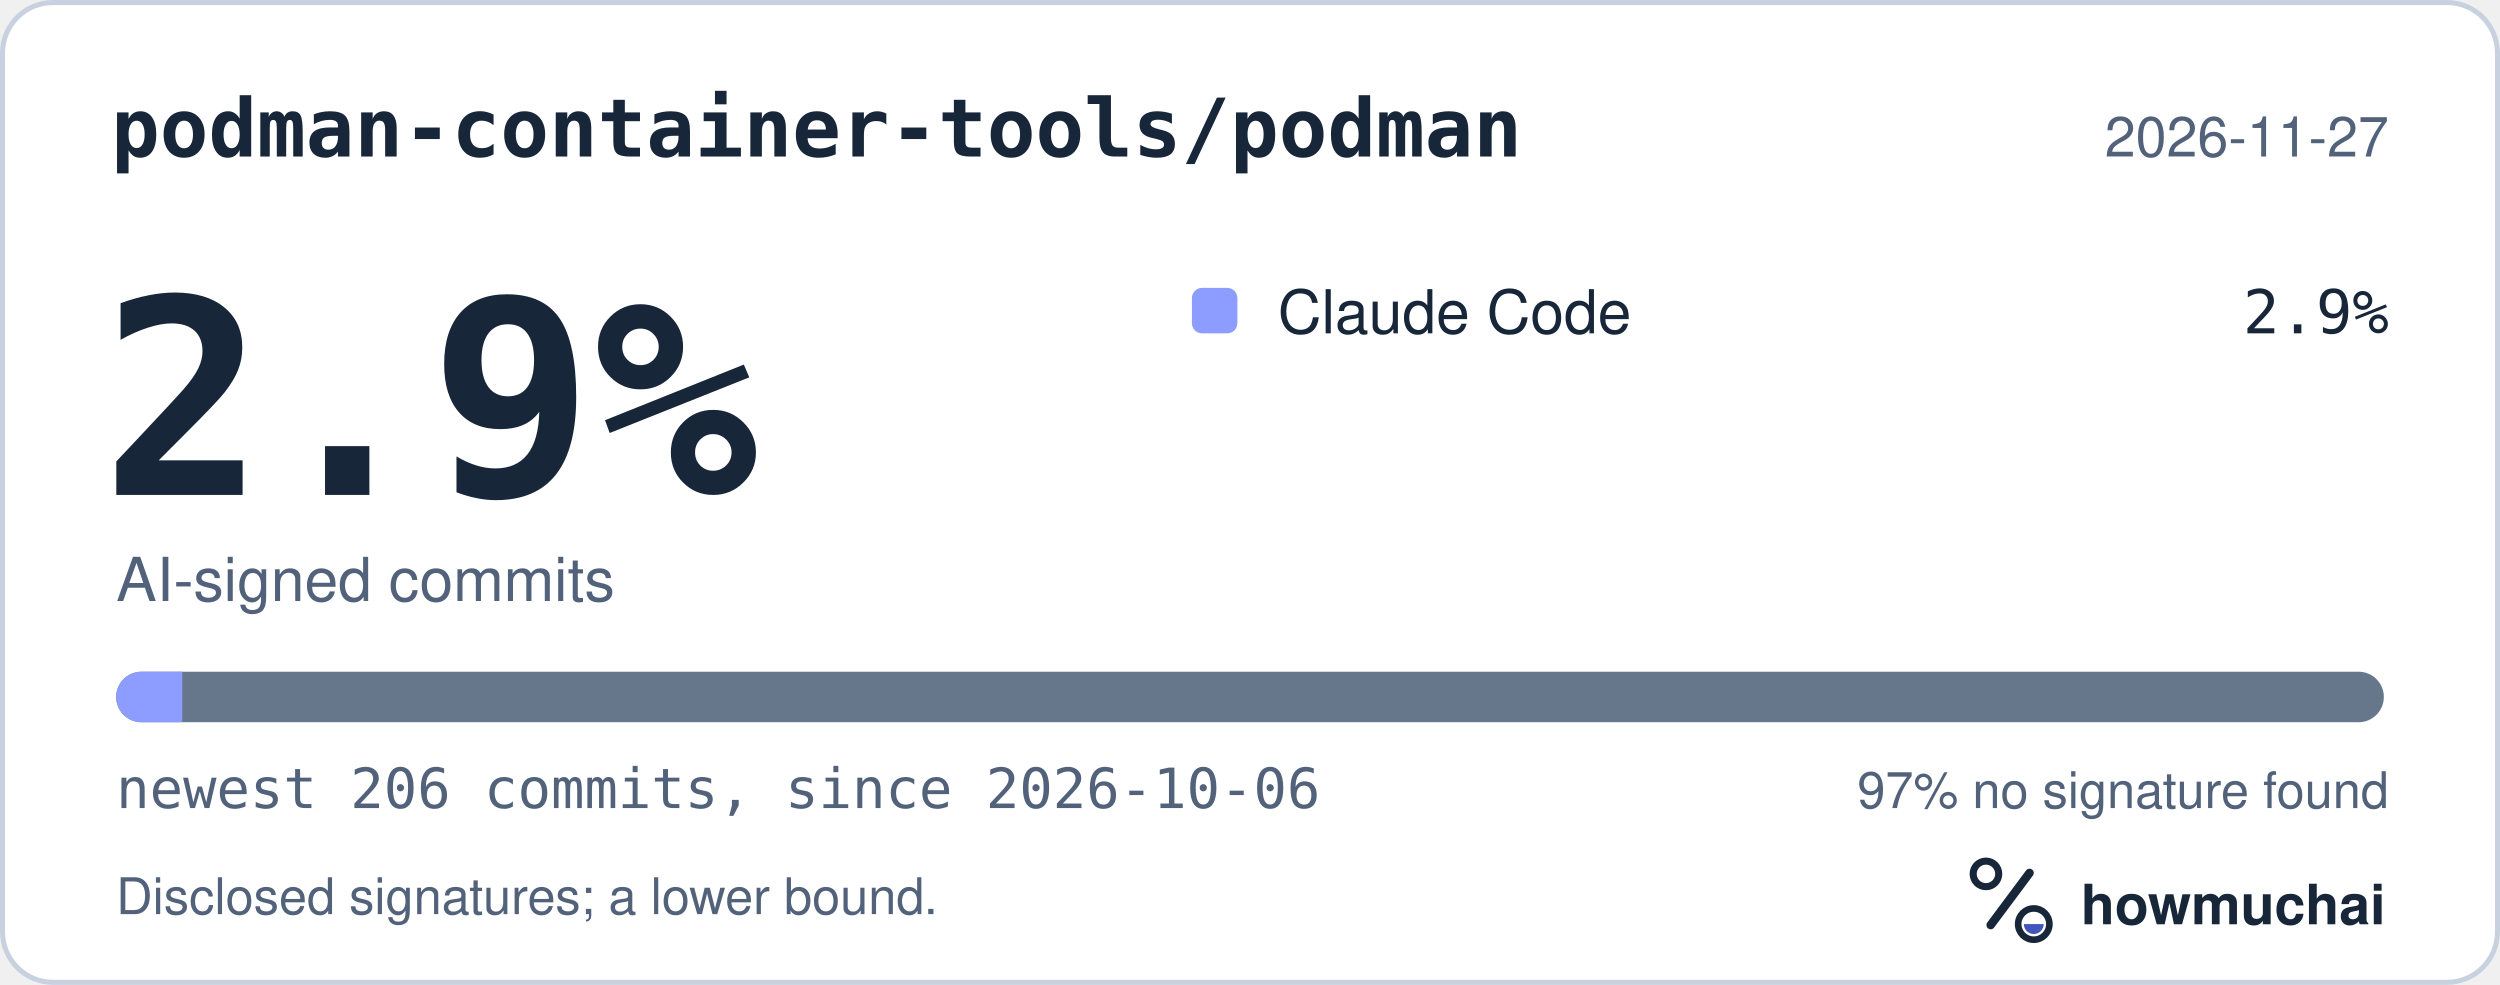
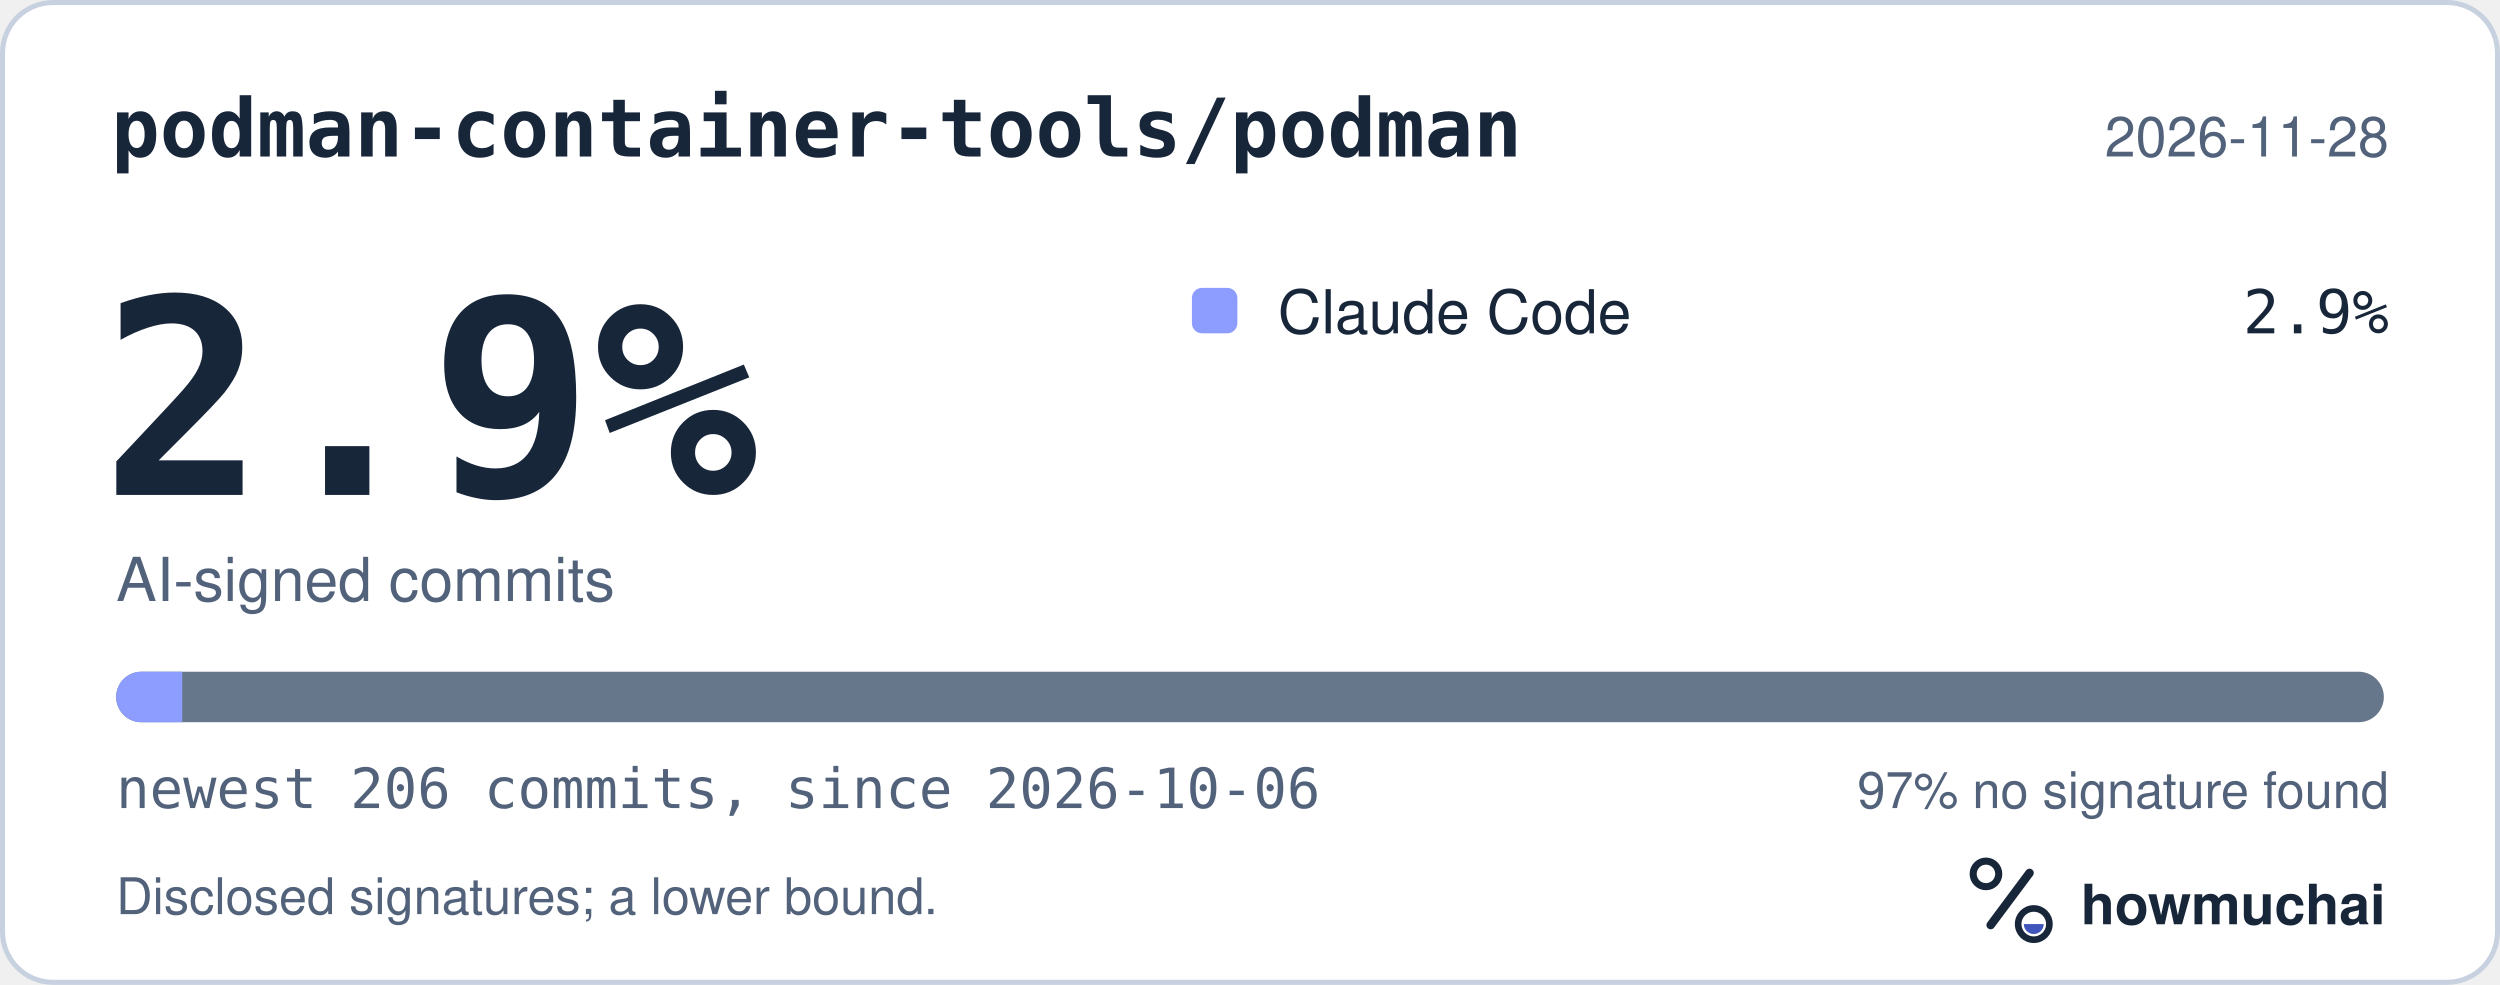
<svg xmlns="http://www.w3.org/2000/svg" width="495" height="195" viewBox="0 0 495 195" role="img" aria-labelledby="hm-t hm-d">
  <rect x="0.5" y="0.5" width="494" height="194" rx="10" fill="#FFFFFF" stroke="#C7D1DF" />
  <text x="22" y="31" fill="#18263A" font-family="ui-monospace, SF Mono, Menlo, Consolas, IBM Plex Mono, monospace" font-size="16" font-weight="600">podman-container-tools/podman</text>
-   <text x="473" y="31" fill="#52627A" font-family="-apple-system, BlinkMacSystemFont, Segoe UI, Helvetica, Arial, Fira Sans, sans-serif" font-size="11" text-anchor="end">2026-11-27</text>
+   <text x="473" y="31" fill="#52627A" font-family="-apple-system, BlinkMacSystemFont, Segoe UI, Helvetica, Arial, Fira Sans, sans-serif" font-size="11" text-anchor="end">2026-11-28</text>
  <text x="20" y="98" fill="#18263A" font-family="ui-monospace, SF Mono, Menlo, Consolas, IBM Plex Mono, monospace" font-size="54" font-weight="700">2.9%</text>
  <text x="23" y="119" fill="#52627A" font-family="-apple-system, BlinkMacSystemFont, Segoe UI, Helvetica, Arial, Fira Sans, sans-serif" font-size="12">AI-signed commits</text>
  <rect x="236" y="57" width="9" height="9" rx="2" fill="#8D9DFF" />
  <text x="253" y="66" fill="#18263A" font-family="-apple-system, BlinkMacSystemFont, Segoe UI, Helvetica, Arial, Fira Sans, sans-serif" font-size="12">Claude Code</text>
  <text x="473" y="66" fill="#18263A" font-family="ui-monospace, SF Mono, Menlo, Consolas, IBM Plex Mono, monospace" font-size="12" text-anchor="end">2.9%</text>
  <defs>
    <clipPath id="hm-bar">
      <rect x="23" y="133" width="449" height="10" rx="5" />
    </clipPath>
  </defs>
  <rect x="23" y="133" width="449" height="10" rx="5" fill="#66768B" />
  <g clip-path="url(#hm-bar)">
    <rect x="23.00" y="133" width="13.08" height="10" fill="#8D9DFF" />
  </g>
  <text x="23" y="160" fill="#52627A" font-family="ui-monospace, SF Mono, Menlo, Consolas, IBM Plex Mono, monospace" font-size="11">newest 206 commits, since 2026-10-06</text>
  <text x="473" y="160" fill="#52627A" font-family="-apple-system, BlinkMacSystemFont, Segoe UI, Helvetica, Arial, Fira Sans, sans-serif" font-size="10" text-anchor="end">97% no signature found</text>
  <text x="23" y="181" fill="#52627A" font-family="-apple-system, BlinkMacSystemFont, Segoe UI, Helvetica, Arial, Fira Sans, sans-serif" font-size="10">Disclosed signatures; a lower bound.</text>
  <g transform="translate(386 166) scale(0.046875)">
    <circle cx="154" cy="150" r="54" fill="none" stroke="#18263A" stroke-width="30" />
    <path d="M174 366 338 146" fill="none" stroke="#18263A" stroke-width="36" stroke-linecap="round" />
    <circle cx="356" cy="362" r="66" fill="none" stroke="#18263A" stroke-width="28" />
    <path d="M314 362a42 42 0 0 0 84 0Z" fill="#4056BC" />
  </g>
  <text x="412" y="183" fill="#18263A" font-family="-apple-system, BlinkMacSystemFont, Segoe UI, Helvetica, Arial, Fira Sans, sans-serif" font-size="11" font-weight="650">howmuchai</text>
</svg>
